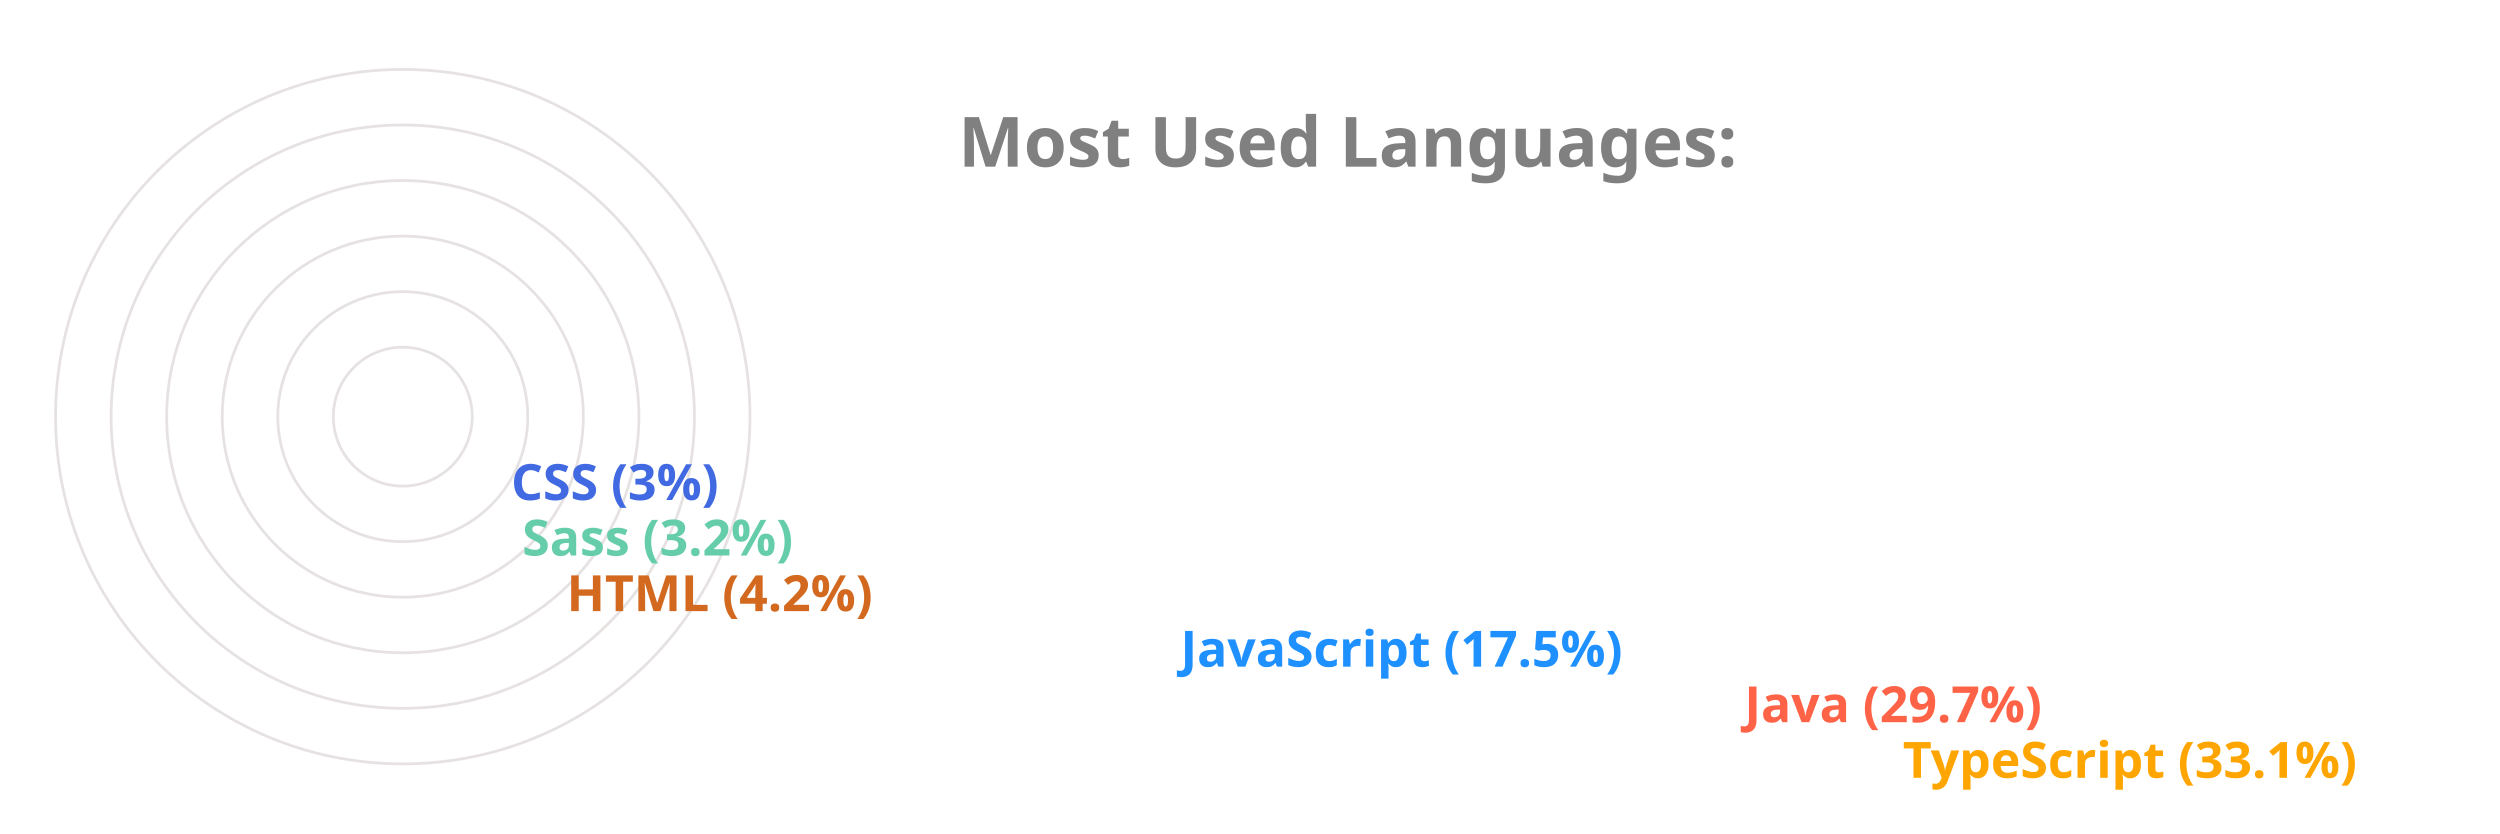
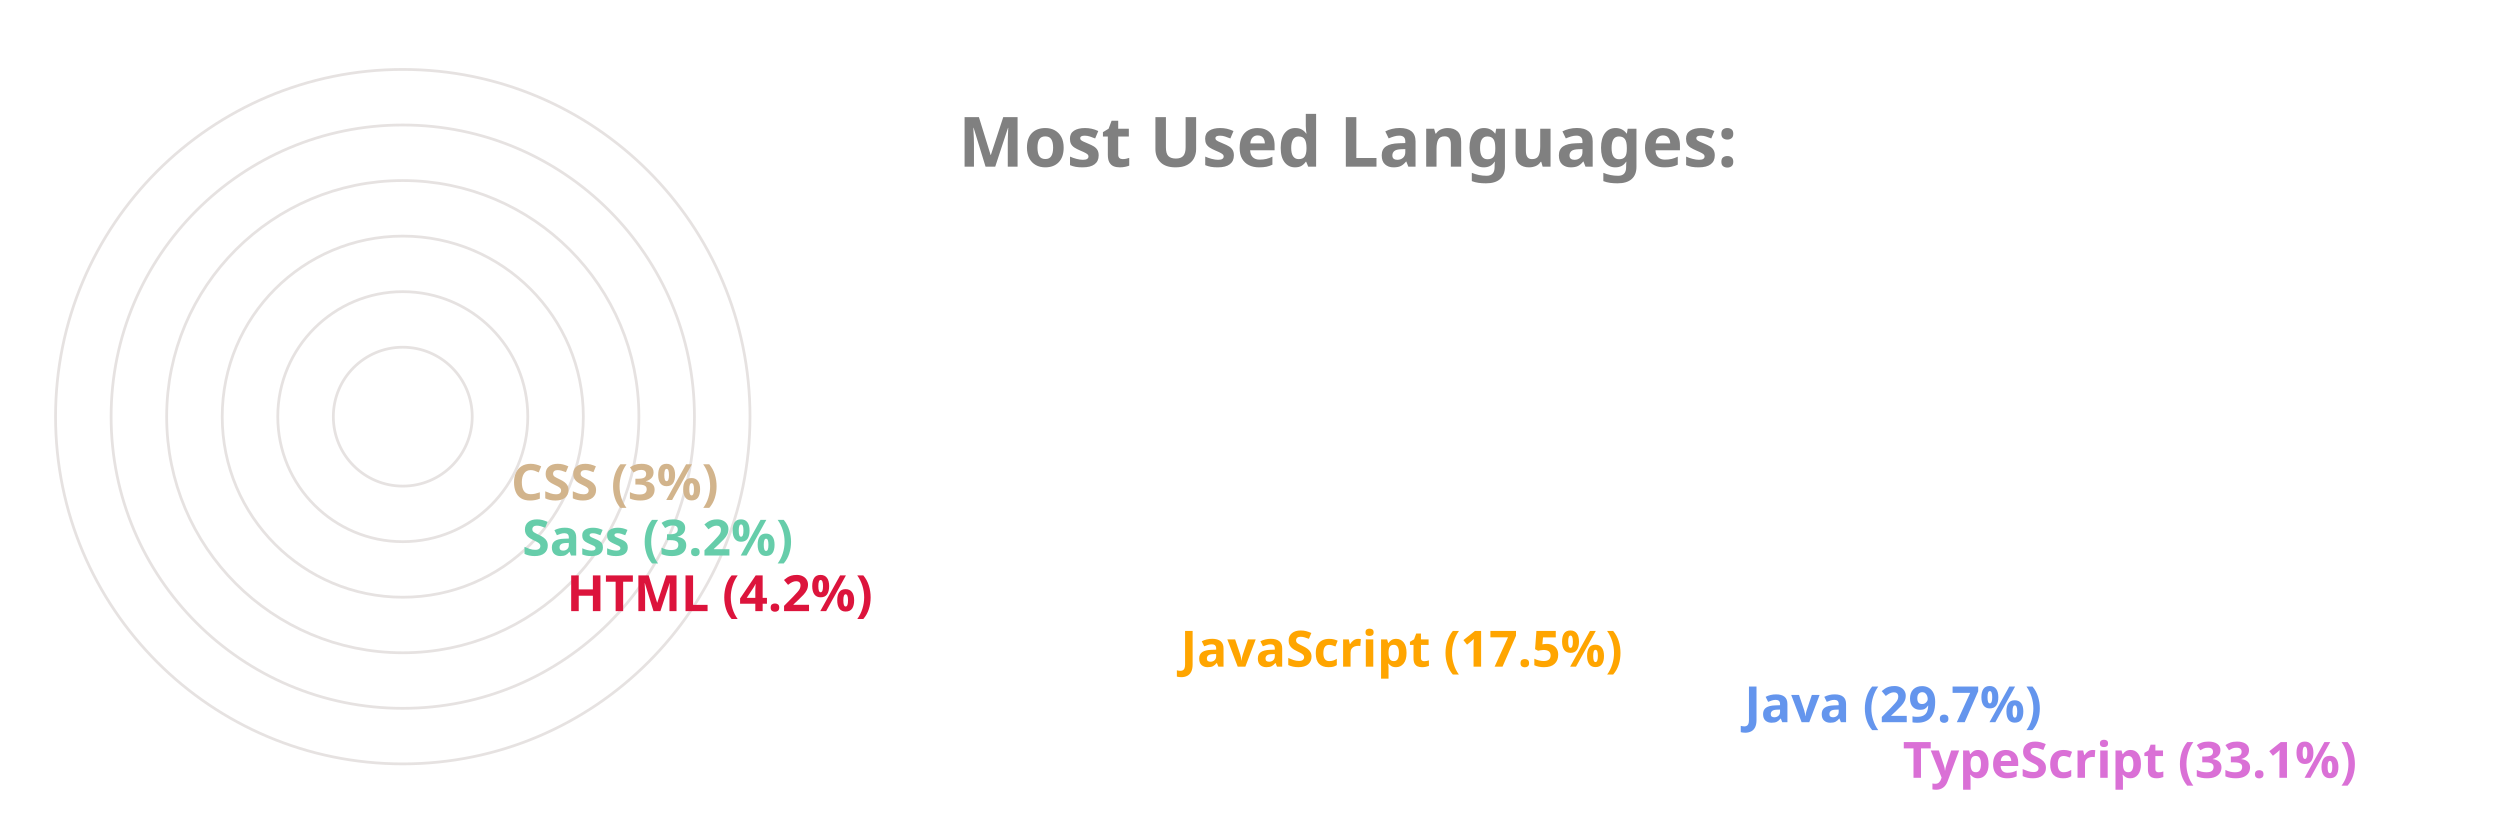
<svg xmlns="http://www.w3.org/2000/svg" viewBox="0 0 650 300" height="200px" width="600px">
  <style>
		.label {
			font: bold 25px sans-serif;
			color: #404040;
			-webkit-text-stroke: 1px white;
	  	}
		.name {
			font: bold 18px sans-serif;
			color: #404040;
	  	}

		.line {
			stroke-dasharray: 1000;
			stroke-dashoffset: 1000;
			animation: dash 3.5s ease-in-out forwards;	
			animation-iteration-count: infinite;
			animation-direction: alternate-reverse;
		}

		.path {
			stroke-dasharray: 1000;
			stroke-dashoffset: 1000;
			animation: dash 3.5s ease-in-out forwards;	
			animation-iteration-count: infinite;
			animation-direction: alternate-reverse;
		}
		  
		@keyframes dash {
			to {
				stroke-dashoffset: 0;
			}
		}

	</style>
  <g stroke="#E6E2E1" fill="none" stroke-width="1">
    <circle cx="20" cy="150" r="125" />
    <circle cx="20" cy="150" r="105" />
    <circle cx="20" cy="150" r="85" />
    <circle cx="20" cy="150" r="65" />
    <circle cx="20" cy="150" r="45" />
    <circle cx="20" cy="150" r="25" />
  </g>
  <g fill="none" stroke-width="20" class="line">
-     <line x2="550" y2="275" x1="20" y1="275" stroke="Orange" />
-     <line x2="493" y2="255" x1="20" y1="255" stroke="Tomato" />
-     <line x2="290" y2="235" x1="20" y1="235" stroke="DodgerBlue" />
-     <line x2="69" y2="215" x1="20" y1="215" stroke="Chocolate" />
+     <line x2="550" y2="275" x1="20" y1="275" stroke="Orchid" />
+     <line x2="493" y2="255" x1="20" y1="255" stroke="CornflowerBlue" />
+     <line x2="290" y2="235" x1="20" y1="235" stroke="Orange" />
+     <line x2="69" y2="215" x1="20" y1="215" stroke="Crimson" />
    <line x2="53" y2="195" x1="20" y1="195" stroke="MediumAquaMarine" />
-     <line x2="49" y2="175" x1="20" y1="175" stroke="RoyalBlue" />
+     <line x2="49" y2="175" x1="20" y1="175" stroke="Tan" />
  </g>
  <g fill="none" stroke-width="20" stroke-linecap="round" class="path">
-     <path d="M 20 275 A 125 125 45 0 1 -84 81" stroke="Orange" />
-     <path d="M 20 255 A 105 105 45 0 1 -70 97" stroke="Tomato" />
-     <path d="M 20 235 A 85 85 45 0 1 -60 123" stroke="DodgerBlue" />
-     <path d="M 20 215 A 65 65 45 0 1 -44 145" stroke="Chocolate" />
+     <path d="M 20 275 A 125 125 45 0 1 -84 81" stroke="Orchid" />
+     <path d="M 20 255 A 105 105 45 0 1 -70 97" stroke="CornflowerBlue" />
+     <path d="M 20 235 A 85 85 45 0 1 -60 123" stroke="Orange" />
+     <path d="M 20 215 A 65 65 45 0 1 -44 145" stroke="Crimson" />
    <path d="M 20 195 A 45 45 45 0 1 -24 147" stroke="MediumAquaMarine" />
-     <path d="M 20 175 A 25 25 45 0 1 -4 148" stroke="RoyalBlue" />
+     <path d="M 20 175 A 25 25 45 0 1 -4 148" stroke="Tan" />
  </g>
  <g class="name">
-     <text x="560" y="280" fill="Orange">TypeScript (33.1%)</text>
-     <text x="503" y="260" fill="Tomato">Java (29.7%)</text>
-     <text x="300" y="240" fill="DodgerBlue">JavaScript (17.5%)</text>
-     <text x="79" y="220" fill="Chocolate">HTML (4.2%)</text>
+     <text x="560" y="280" fill="Orchid">TypeScript (33.1%)</text>
+     <text x="503" y="260" fill="CornflowerBlue">Java (29.7%)</text>
+     <text x="300" y="240" fill="Orange">JavaScript (17.5%)</text>
+     <text x="79" y="220" fill="Crimson">HTML (4.2%)</text>
    <text x="63" y="200" fill="MediumAquaMarine">Sass (3.2%)</text>
-     <text x="59" y="180" fill="RoyalBlue">CSS (3%)</text>
+     <text x="59" y="180" fill="Tan">CSS (3%)</text>
  </g>
  <g class="label">
    <text x="220" y="60" fill="grey">Most Used Languages:</text>
  </g>
</svg>
